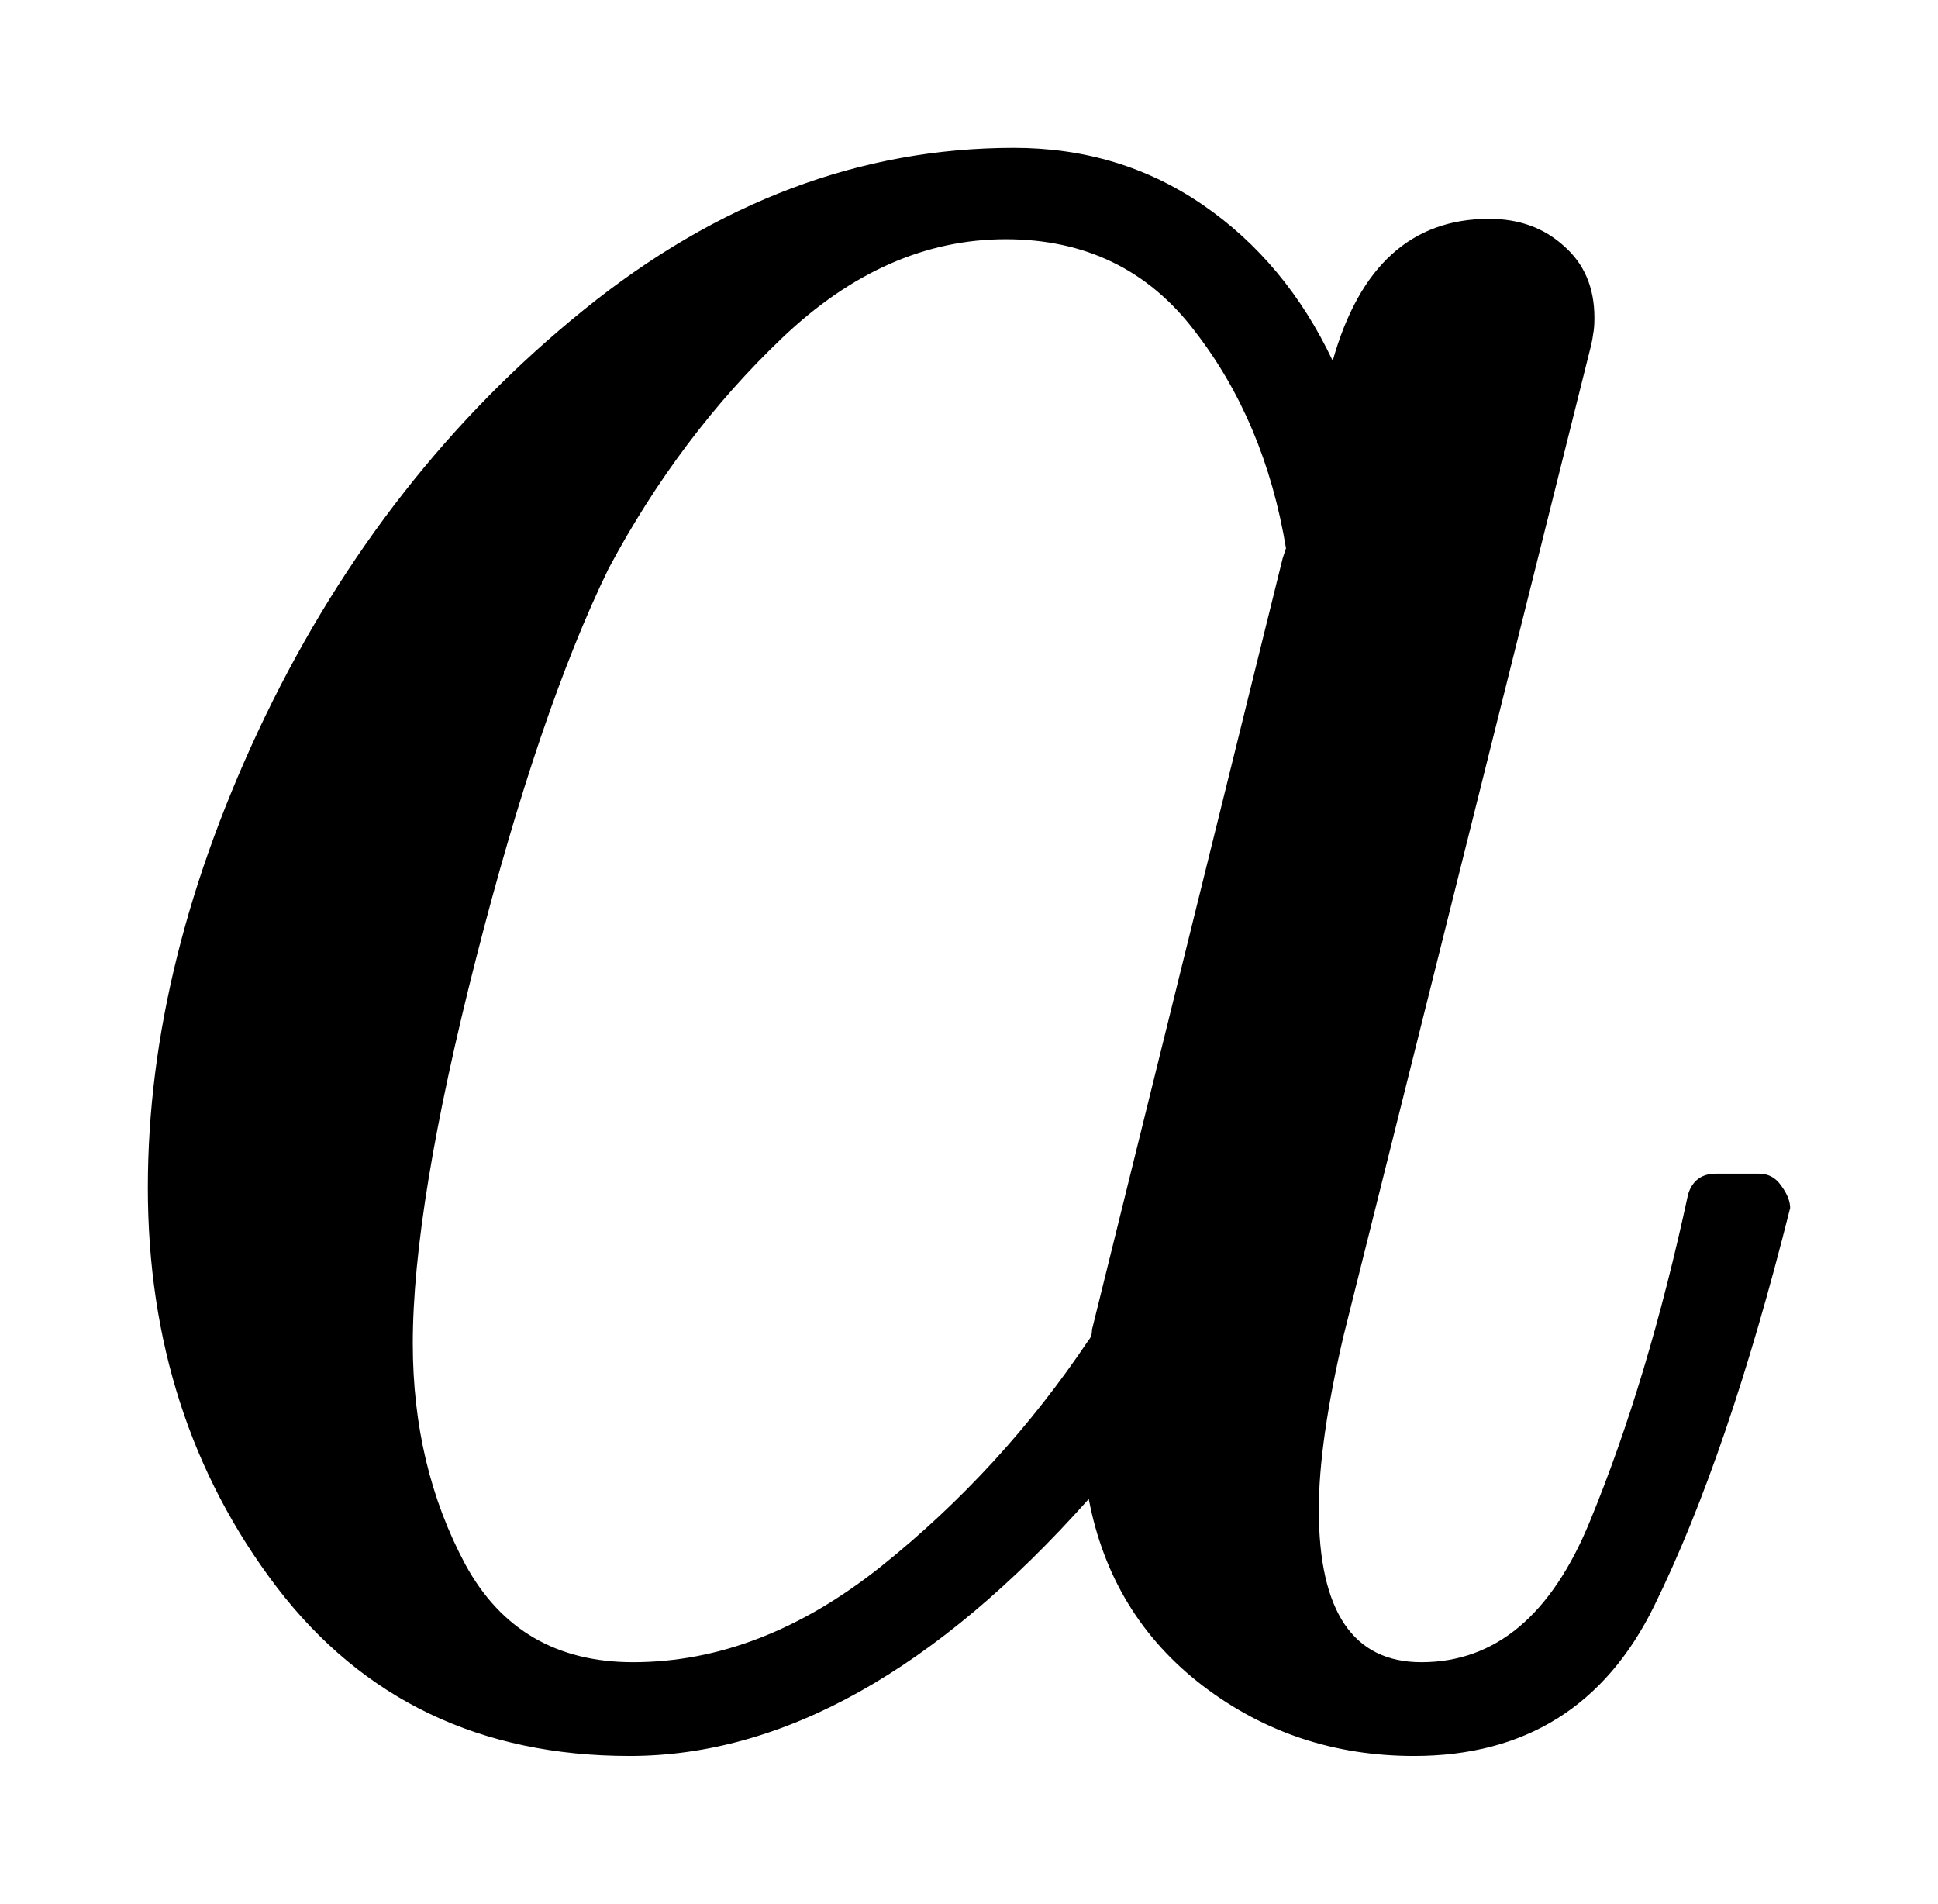
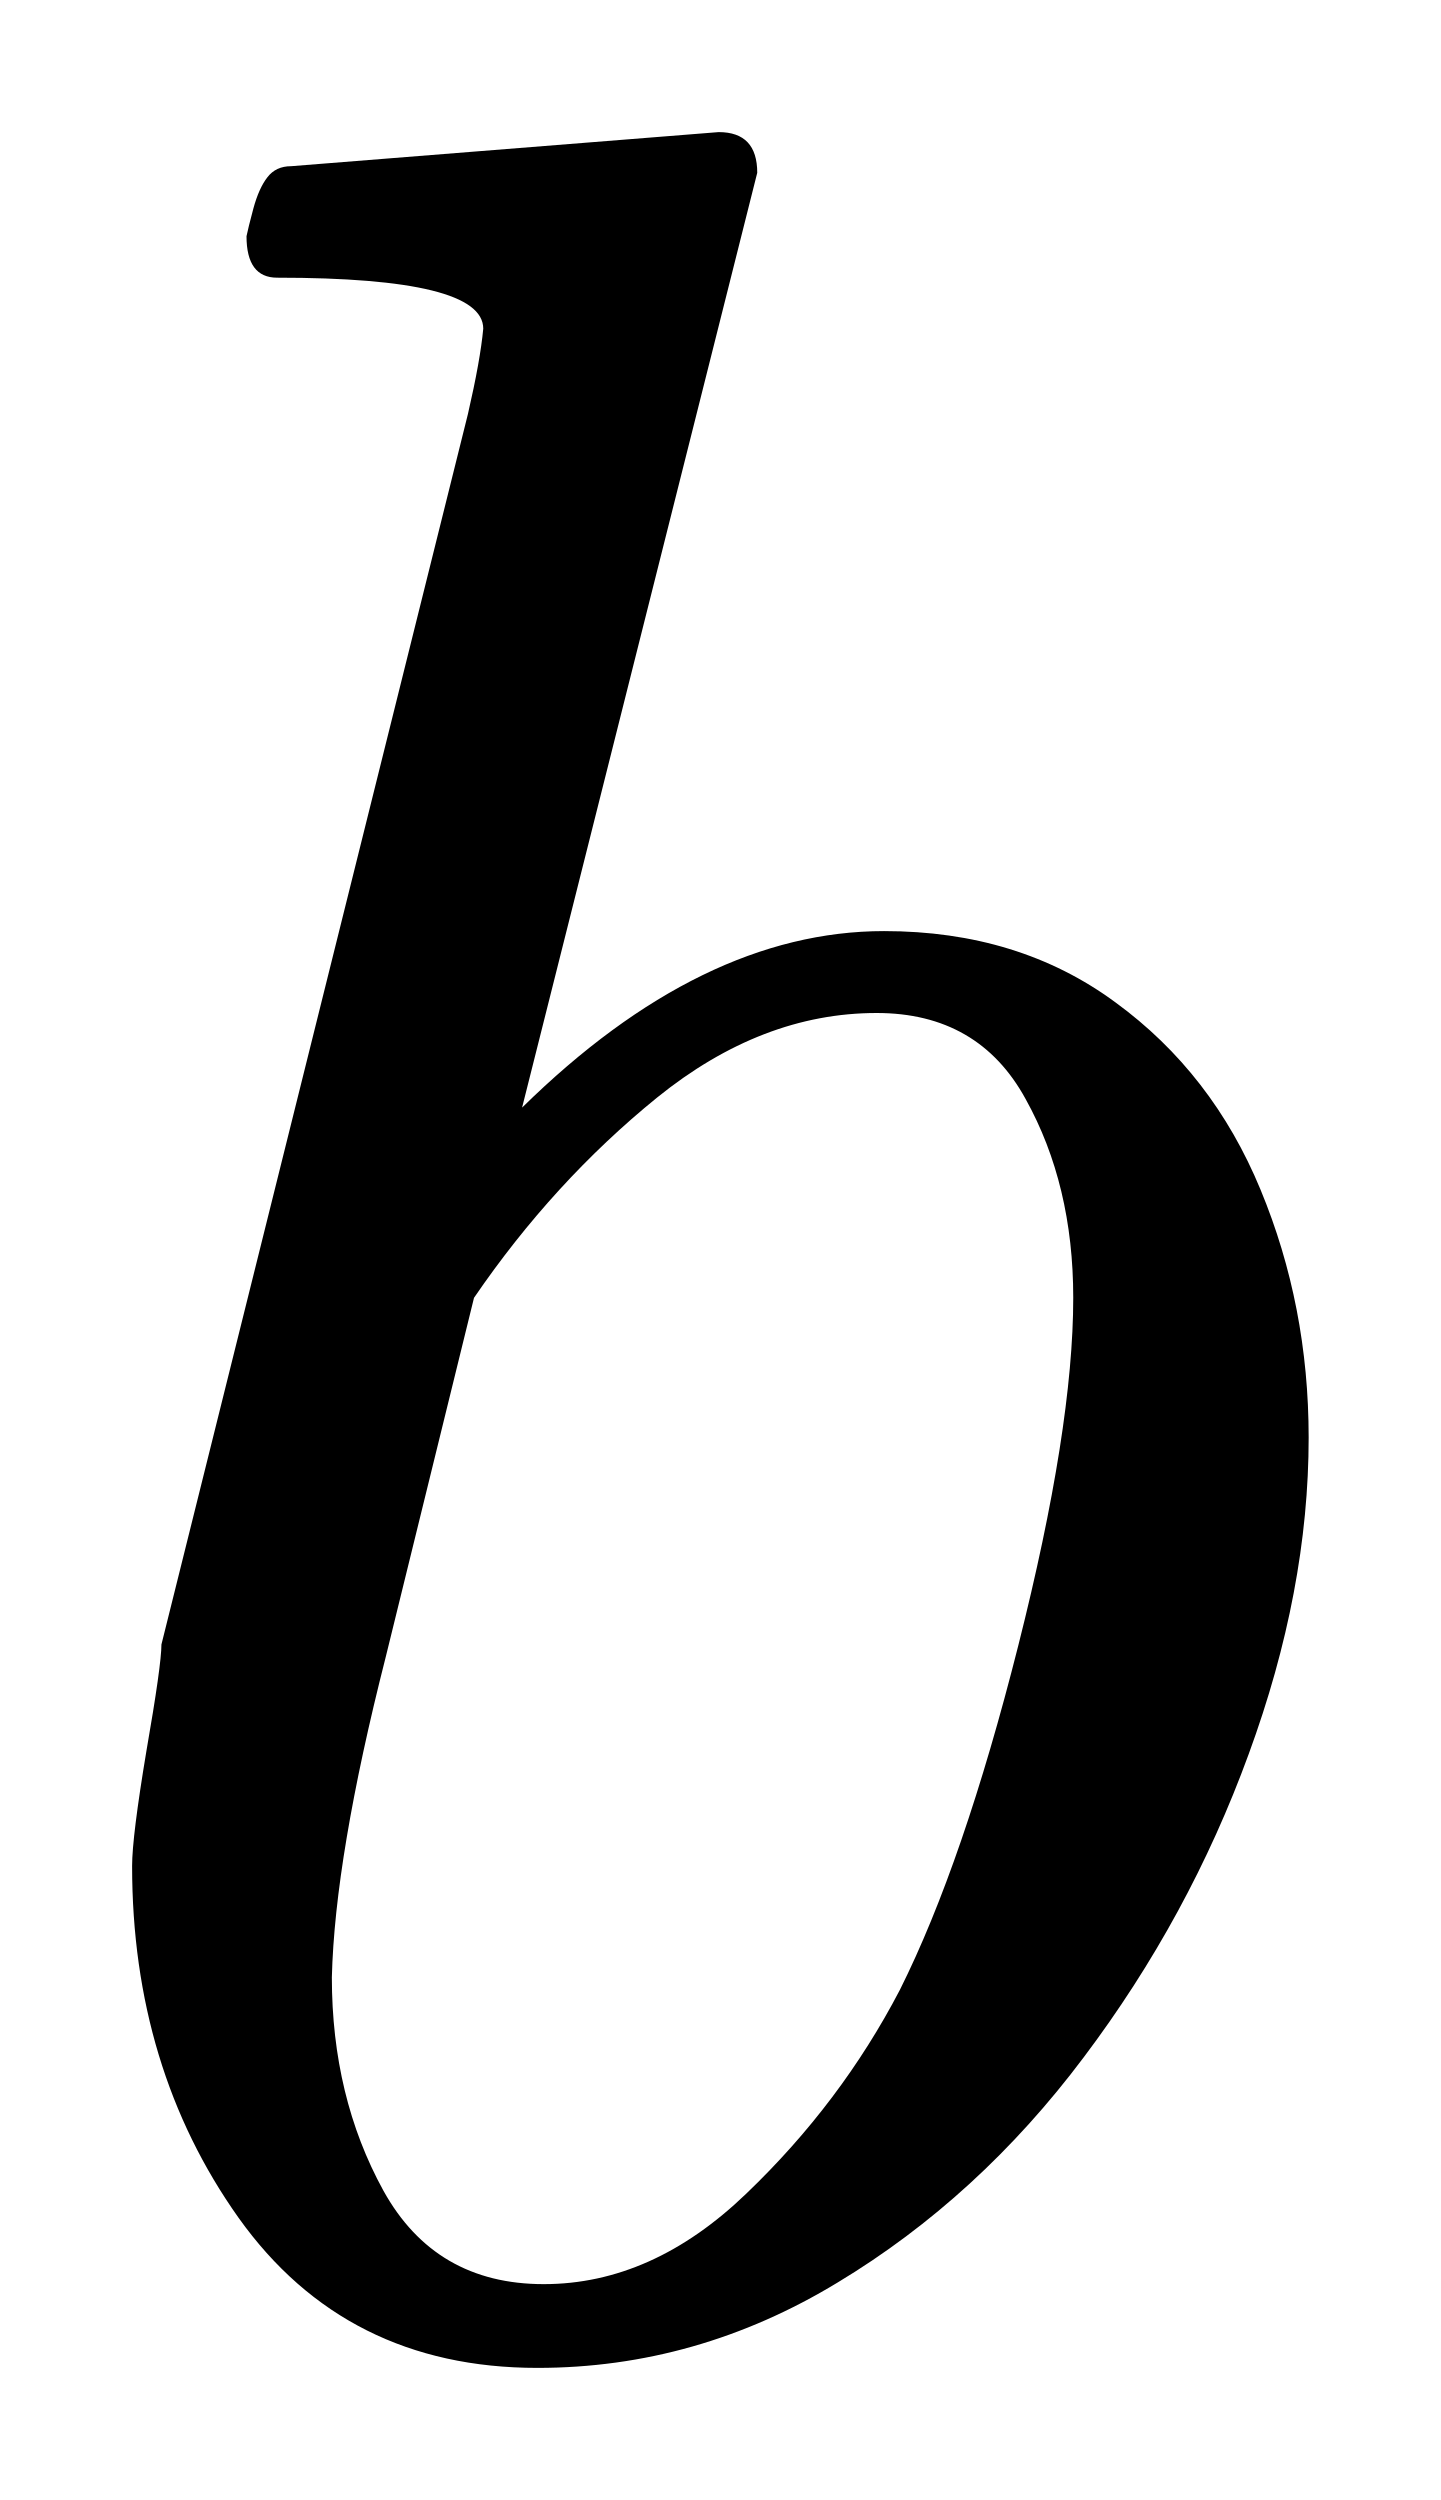
- <svg xmlns="http://www.w3.org/2000/svg" width="6.554pt" height="6.438pt" viewBox="0 0 6.554 6.438" version="1.1">
+ <svg xmlns="http://www.w3.org/2000/svg" width="5.453pt" height="9.462pt" viewBox="0 0 5.453 9.462" version="1.1">
  <defs>
    <style type="text/css">*{stroke-linejoin: round; stroke-linecap: butt}</style>
  </defs>
  <g id="figure_1">
    <g id="patch_1">
-       <path d="M 0 6.438  L 6.554 6.438  L 6.554 0  L 0 0  L 0 6.438  z " style="fill: none; opacity: 0" />
+       <path d="M 0 9.462  L 5.453 9.462  L 5.453 0  L 0 0  L 0 9.462  z " style="fill: none; opacity: 0" />
    </g>
    <g id="axes_1">
      <g id="patch_2">
-         <path d="M 2.129 5.938  Q 1.372 5.938 0.935 5.366  Q 0.5 4.794 0.5 4.016  Q 0.5 3.247 0.897 2.422  Q 1.297 1.595 1.974 1.048  Q 2.651 0.5 3.429 0.5  Q 3.787 0.5 4.068 0.693  Q 4.349 0.886 4.507 1.22  Q 4.642 0.74 5.036 0.74  Q 5.188 0.74 5.289 0.832  Q 5.392 0.922 5.392 1.074  Q 5.392 1.109 5.388 1.128  Q 5.386 1.145 5.381 1.167  L 4.543 4.52  Q 4.46 4.876 4.46 5.105  Q 4.46 5.621 4.807 5.621  Q 5.182 5.621 5.377 5.144  Q 5.574 4.666 5.709 4.038  Q 5.731 3.969 5.803 3.969  L 5.949 3.969  Q 5.996 3.969 6.024 4.01  Q 6.054 4.051 6.054 4.085  Q 5.844 4.923 5.594 5.431  Q 5.345 5.938 4.782 5.938  Q 4.379 5.938 4.068 5.701  Q 3.757 5.463 3.682 5.069  Q 2.908 5.938 2.129 5.938  z M 2.141 5.621  Q 2.574 5.621 2.981 5.296  Q 3.388 4.97 3.682 4.531  Q 3.693 4.52 3.693 4.496  L 4.338 1.887  L 4.349 1.854  Q 4.278 1.426 4.04 1.119  Q 3.804 0.809 3.401 0.809  Q 2.996 0.809 2.647 1.141  Q 2.298 1.473 2.058 1.923  Q 1.824 2.403 1.61 3.241  Q 1.396 4.079 1.396 4.543  Q 1.396 4.959 1.574 5.291  Q 1.754 5.621 2.141 5.621  z " clip-path="url(#pb8f931a263)" />
+         <path d="M 2.034 8.962  Q 1.308 8.962 0.903 8.394  Q 0.5 7.826 0.5 7.062  Q 0.5 6.952 0.554 6.628  Q 0.611 6.301 0.611 6.224  L 1.771 1.567  Q 1.818 1.363 1.829 1.244  Q 1.829 1.051 1.049 1.051  Q 0.933 1.051 0.933 0.894  Q 0.939 0.864 0.959 0.789  Q 0.98 0.712 1.012 0.671  Q 1.044 0.629 1.102 0.629  L 2.72 0.5  Q 2.866 0.5 2.866 0.654  L 1.976 4.192  Q 2.656 3.524 3.346 3.524  Q 3.856 3.524 4.222 3.794  Q 4.589 4.062 4.771 4.503  Q 4.953 4.942 4.953 5.441  Q 4.953 6.02 4.726 6.639  Q 4.501 7.256 4.102 7.786  Q 3.704 8.317 3.17 8.639  Q 2.638 8.962 2.034 8.962  z M 2.058 8.645  Q 2.469 8.645 2.825 8.302  Q 3.183 7.959 3.406 7.531  Q 3.646 7.051 3.854 6.228  Q 4.062 5.405 4.062 4.912  Q 4.062 4.484 3.882 4.16  Q 3.704 3.834 3.318 3.834  Q 2.883 3.834 2.487 4.154  Q 2.094 4.473 1.794 4.912  L 1.46 6.271  Q 1.267 7.029 1.256 7.484  Q 1.256 7.936 1.451 8.291  Q 1.647 8.645 2.058 8.645  z " clip-path="url(#pff3ef951da)" />
      </g>
    </g>
  </g>
  <defs>
-     <clipPath id="pb8f931a263">
-       <rect x="0" y="0" width="6.554" height="6.438" />
+     <clipPath id="pff3ef951da">
+       <rect x="0" y="0" width="5.453" height="9.462" />
    </clipPath>
  </defs>
</svg>
